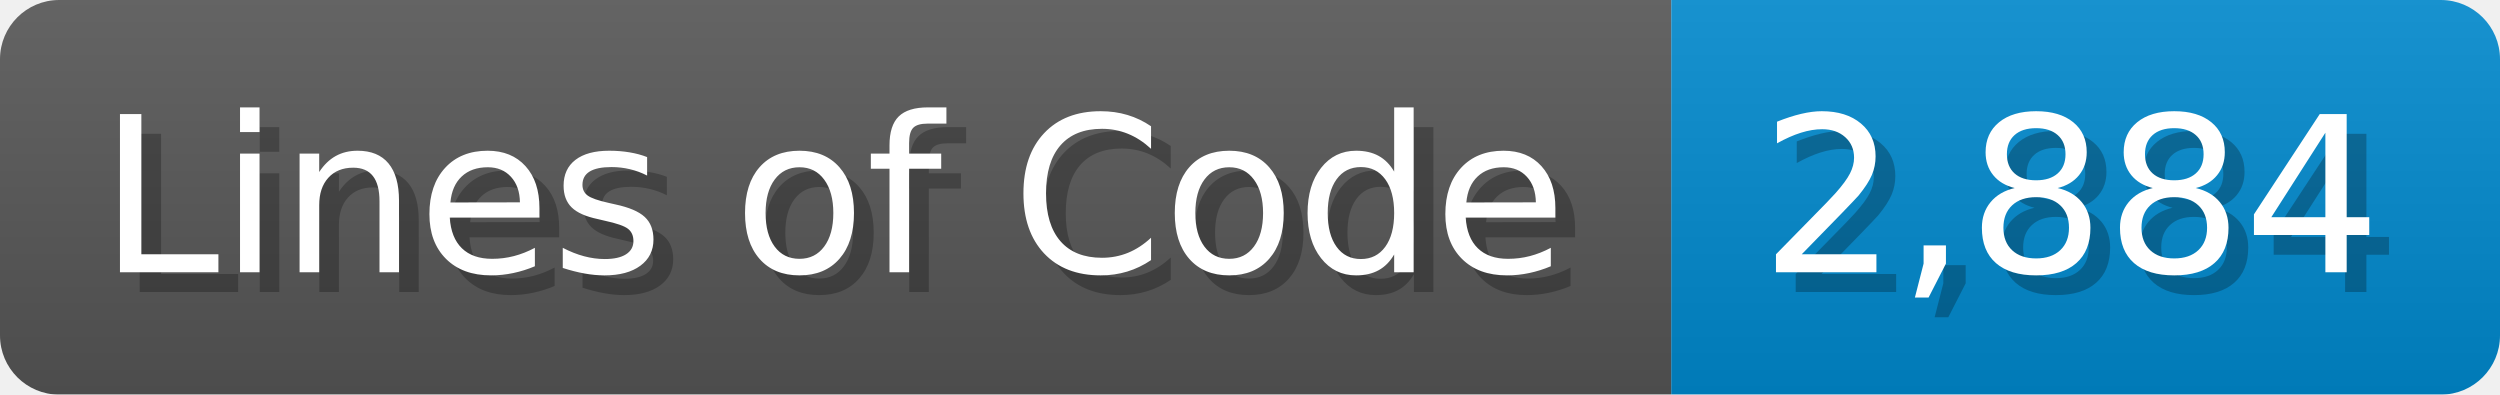
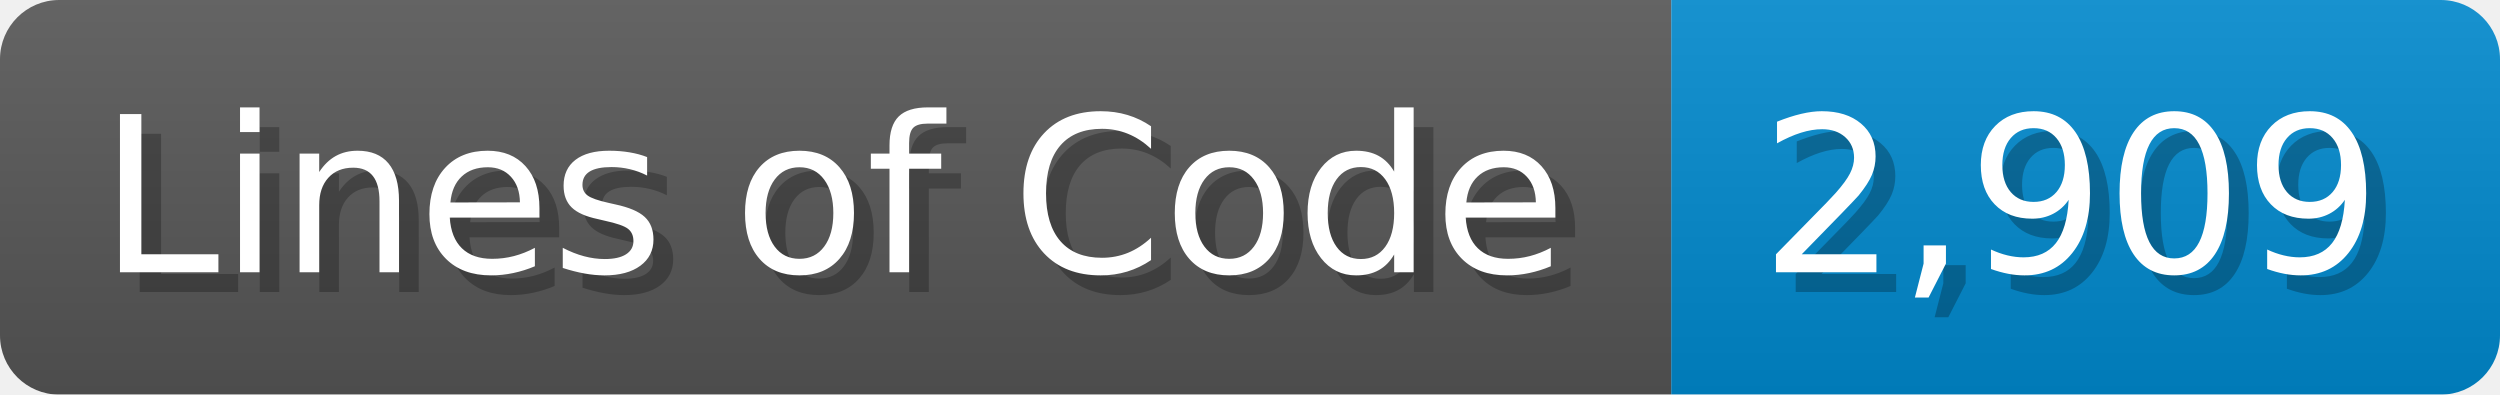
<svg xmlns="http://www.w3.org/2000/svg" width="126.7" height="20" viewBox="0 0 1267 200">
  <linearGradient id="a" x2="0" y2="100%">
    <stop offset="0" stop-opacity=".1" stop-color="#EEE" />
    <stop offset="1" stop-opacity=".1" />
  </linearGradient>
  <mask id="m">
    <rect width="1267" height="200" rx="30" fill="#FFF" />
  </mask>
  <g mask="url(#m)">
    <rect width="847" height="200" fill="#555" />
    <rect width="420" height="200" fill="#08C" x="847" />
    <rect width="1267" height="200" fill="url(#a)" />
  </g>
  <g fill="#fff" text-anchor="start" font-family="Verdana,DejaVu Sans,sans-serif" font-size="110">
    <text x="60" y="148" textLength="747" fill="#000" opacity="0.25">Lines of Code</text>
    <text x="50" y="138" textLength="747">Lines of Code</text>
-     <text x="902" y="148" textLength="320" fill="#000" opacity="0.25">2,884</text>
-     <text x="892" y="138" textLength="320">2,884</text>
+     <text x="902" y="148" textLength="320" fill="#000" opacity="0.25">2,909</text>
+     <text x="892" y="138" textLength="320">2,909</text>
  </g>
</svg>
